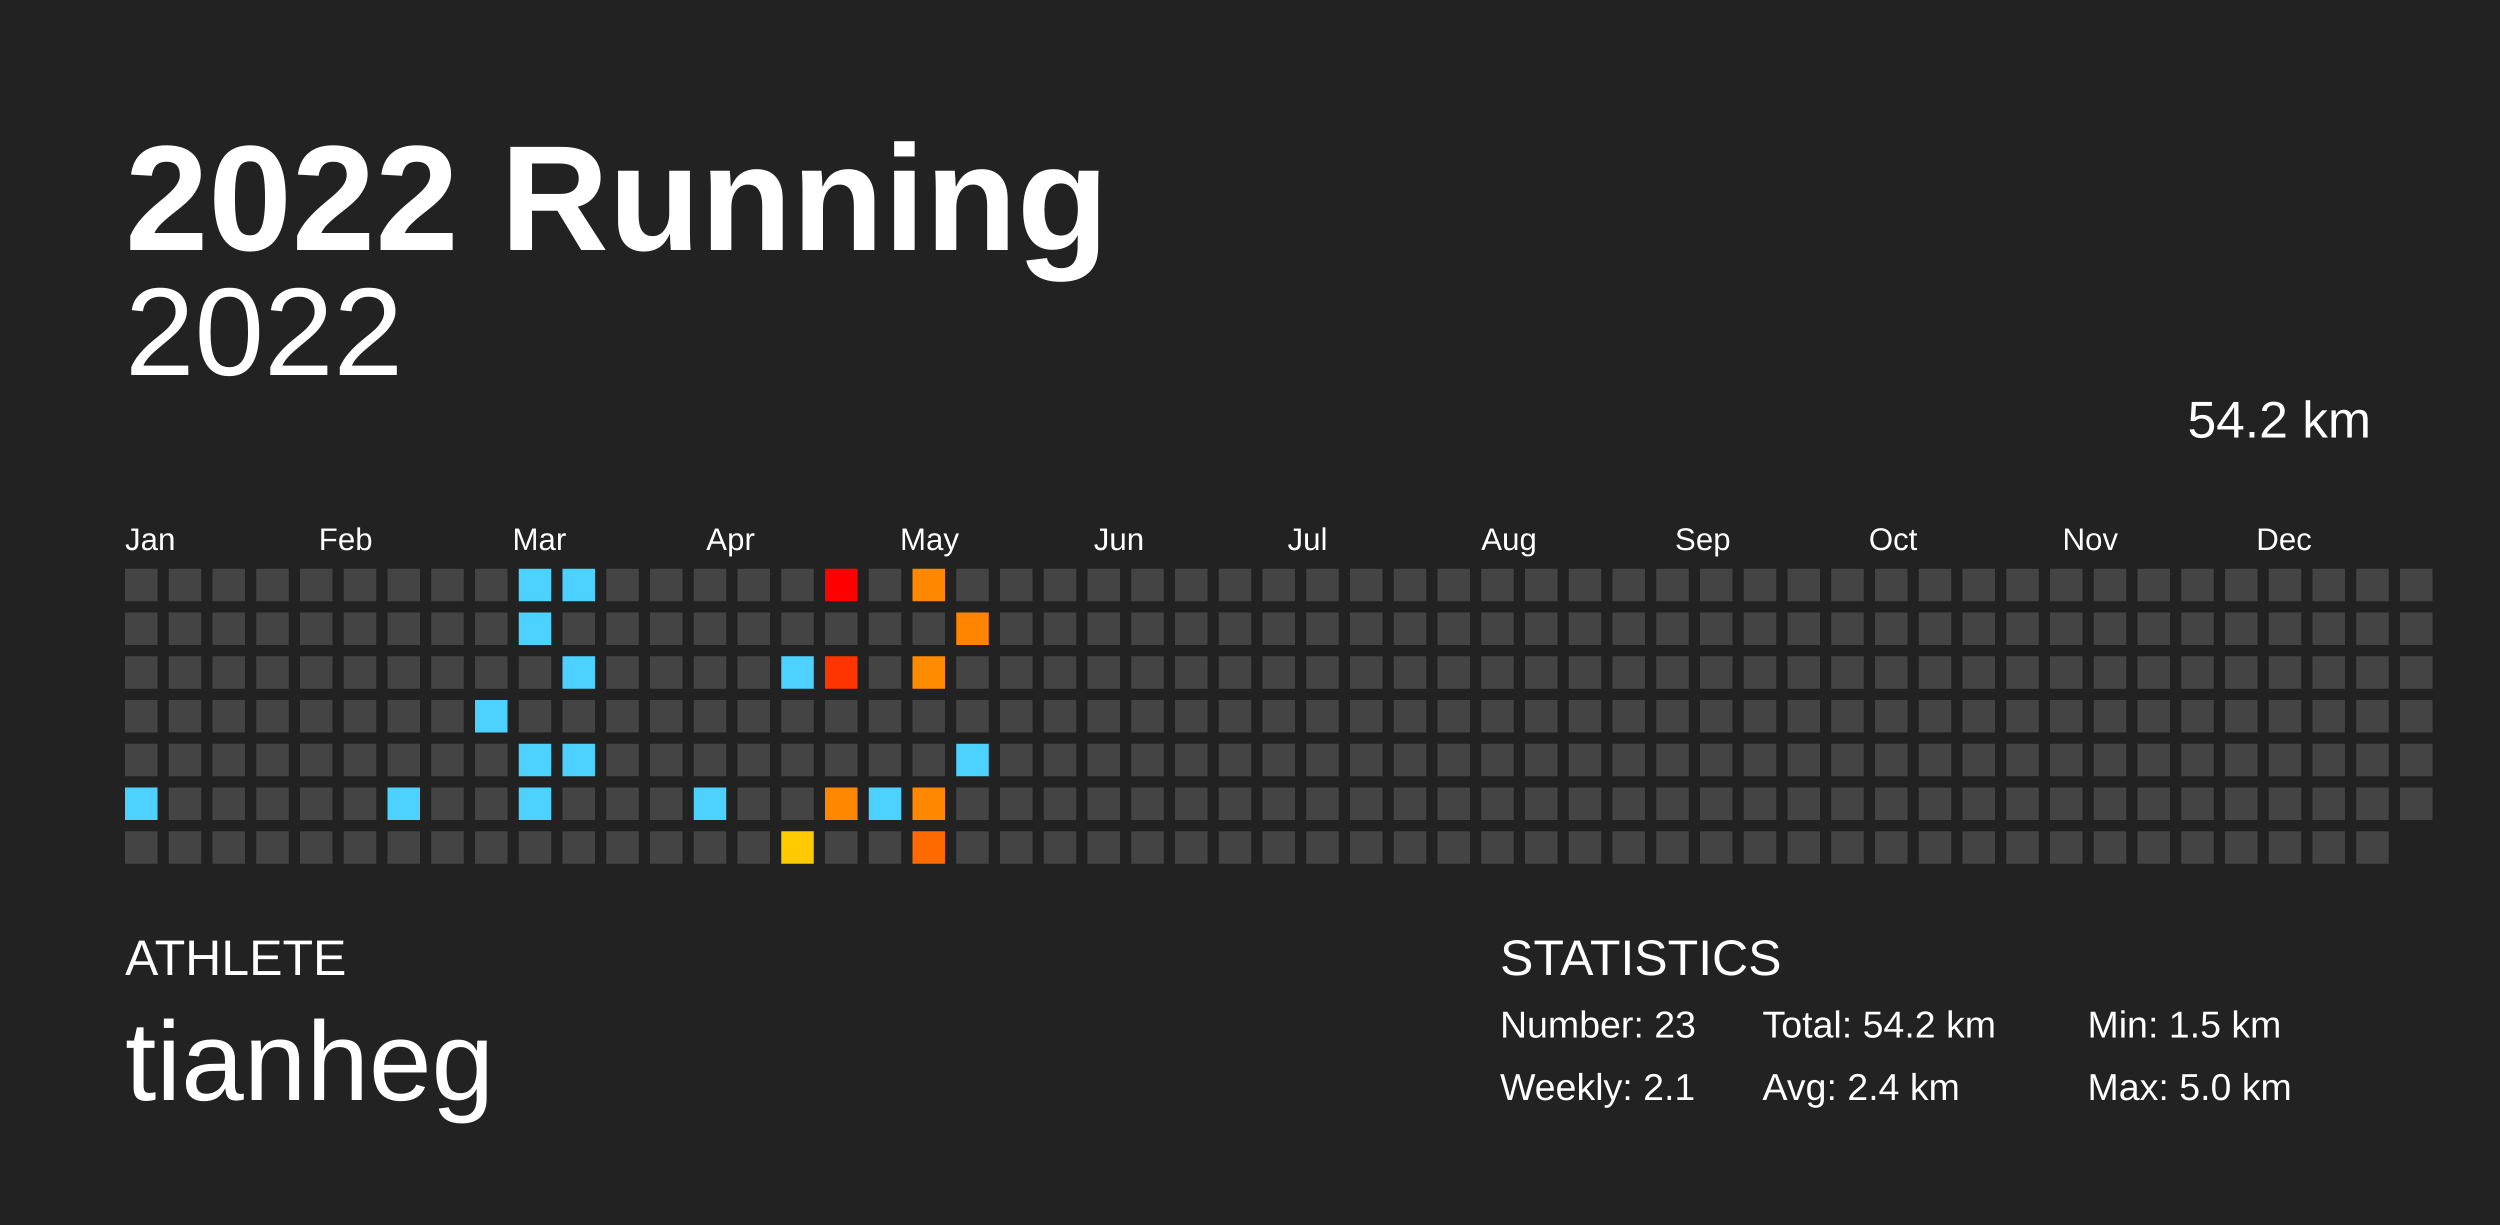
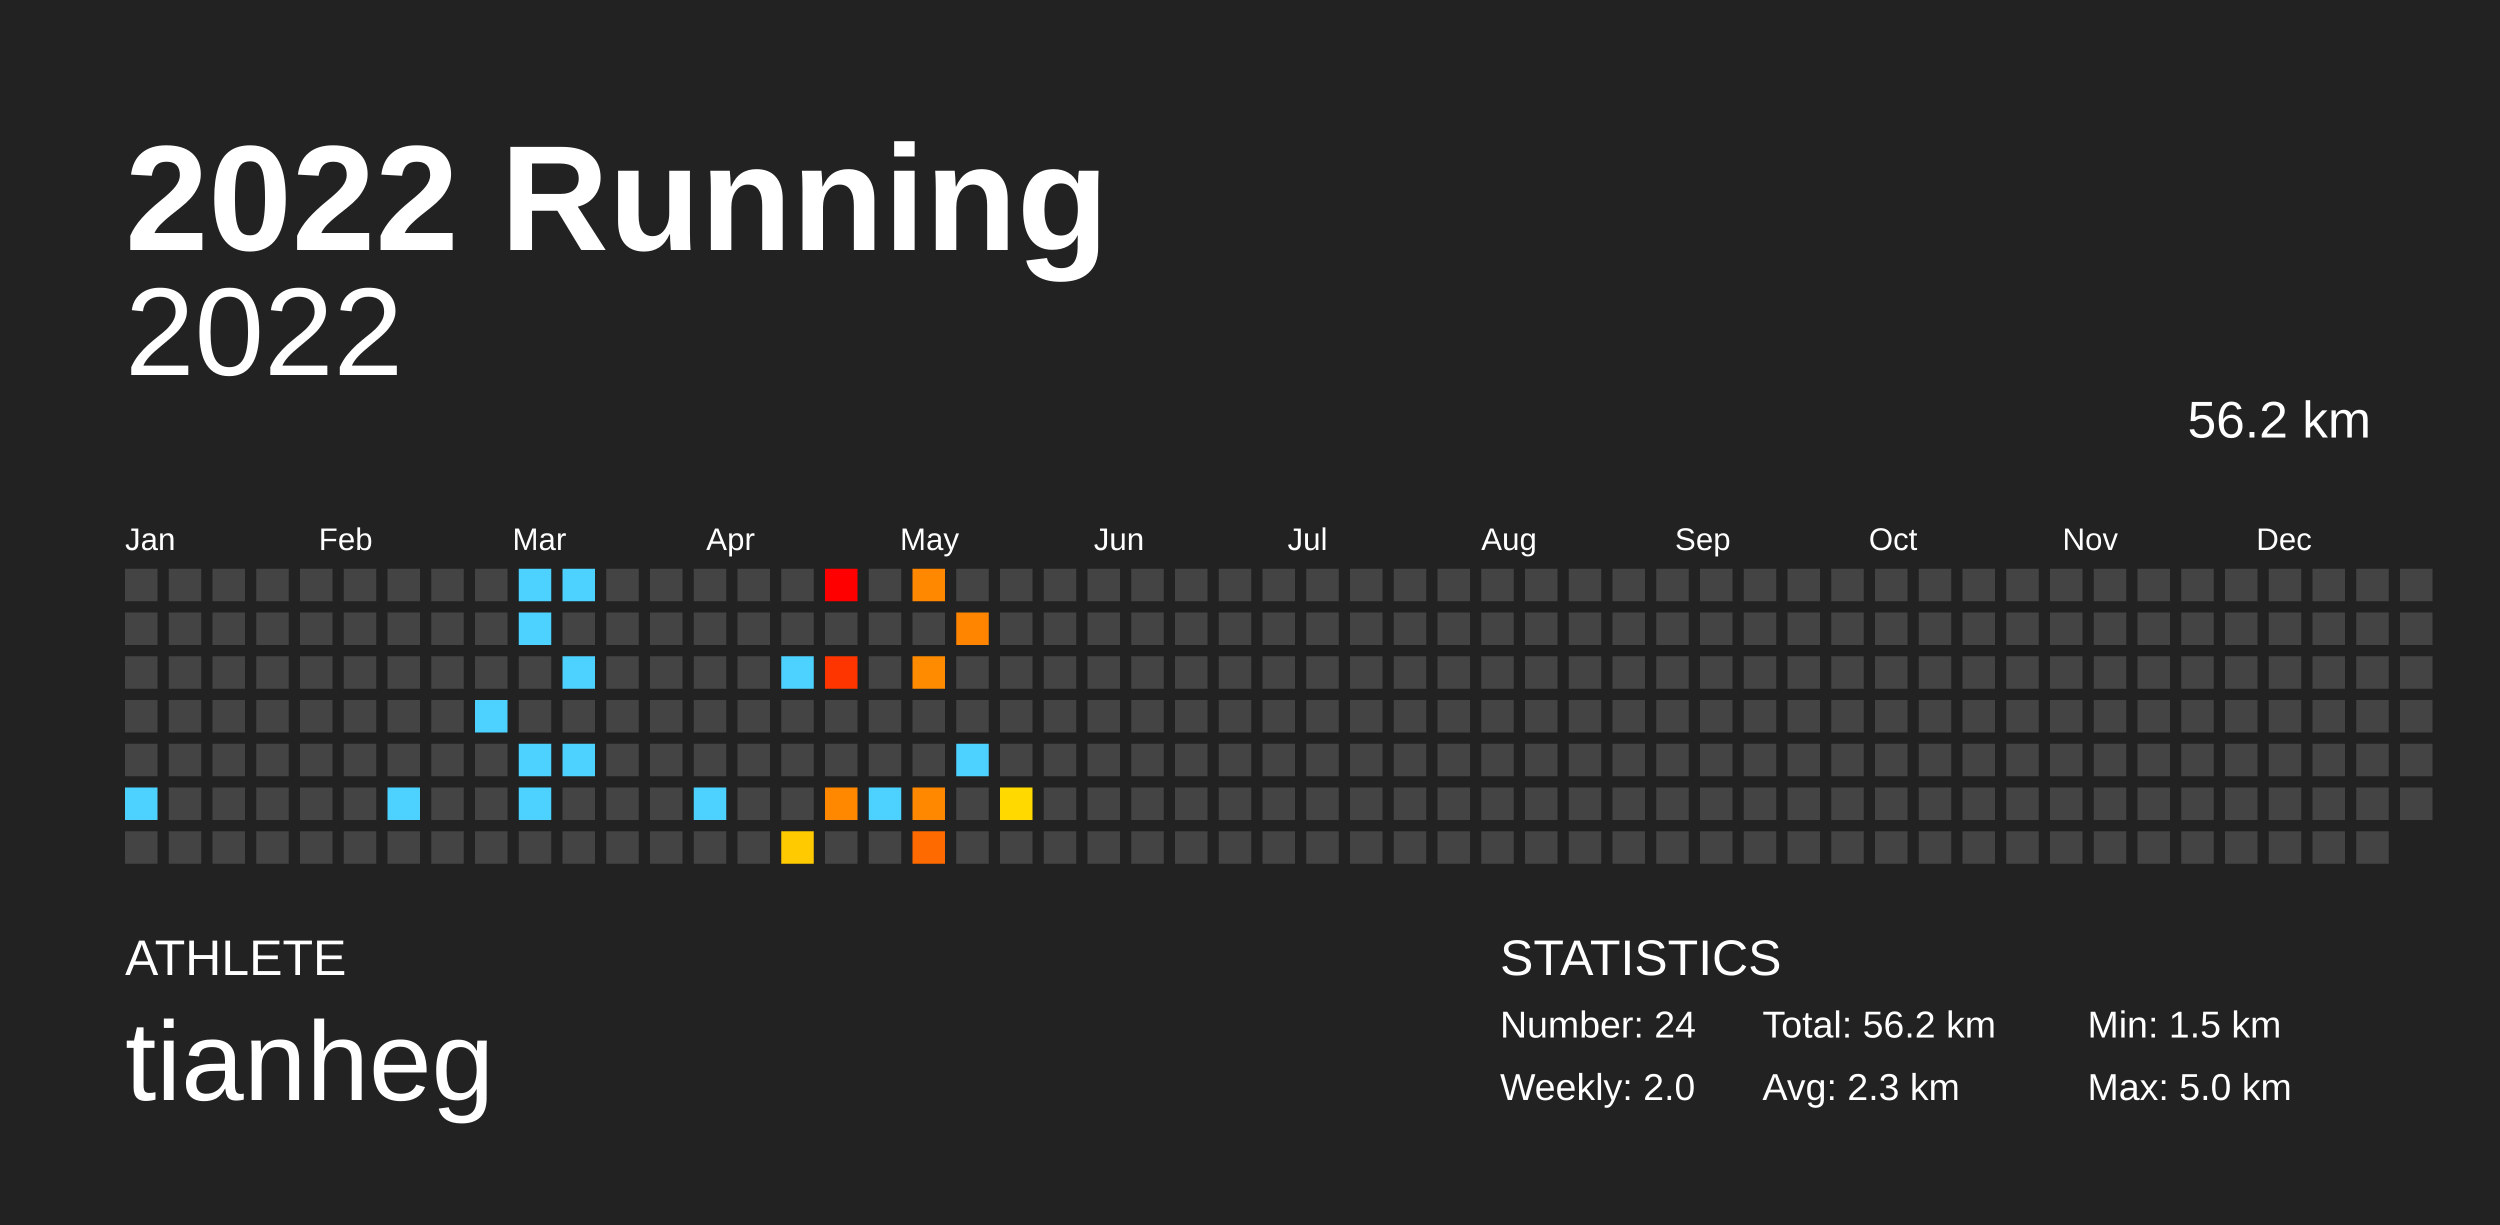
<svg xmlns="http://www.w3.org/2000/svg" baseProfile="full" height="98mm" version="1.1" viewBox="0,0,200,98" width="200mm">
  <defs />
  <rect fill="#222222" height="98" width="200" x="0" y="0" />
  <text fill="#FFFFFF" style="font-size:12px; font-family:Arial; font-weight:bold;" x="10" y="20">2022 Running</text>
  <text fill="#FFFFFF" style="font-size:4px; font-family:Arial" x="10" y="78">ATHLETE</text>
  <text fill="#FFFFFF" style="font-size:9px; font-family:Arial" x="10" y="88">tianheg</text>
  <text fill="#FFFFFF" style="font-size:4px; font-family:Arial" x="120" y="78">STATISTICS</text>
-   <text fill="#FFFFFF" style="font-size:3px; font-family:Arial" x="120" y="83">Number: 23</text>
-   <text fill="#FFFFFF" style="font-size:3px; font-family:Arial" x="120" y="88">Weekly: 2.1</text>
-   <text fill="#FFFFFF" style="font-size:3px; font-family:Arial" x="141" y="83">Total: 54.2 km</text>
-   <text fill="#FFFFFF" style="font-size:3px; font-family:Arial" x="141" y="88">Avg: 2.4 km</text>
+   <text fill="#FFFFFF" style="font-size:3px; font-family:Arial" x="120" y="83">Number: 24</text>
+   <text fill="#FFFFFF" style="font-size:3px; font-family:Arial" x="120" y="88">Weekly: 2.0</text>
+   <text fill="#FFFFFF" style="font-size:3px; font-family:Arial" x="141" y="83">Total: 56.2 km</text>
+   <text fill="#FFFFFF" style="font-size:3px; font-family:Arial" x="141" y="88">Avg: 2.3 km</text>
  <text fill="#FFFFFF" style="font-size:3px; font-family:Arial" x="167" y="83">Min: 1.5 km</text>
  <text fill="#FFFFFF" style="font-size:3px; font-family:Arial" x="167" y="88">Max: 5.0 km</text>
  <text alignment-baseline="hanging" fill="#FFFFFF" style="font-size:10.0px; font-family:Arial;" x="10" y="30">2022</text>
-   <text alignment-baseline="hanging" fill="#FFFFFF" style="font-size:4.125px; font-family:Arial;" x="175" y="35">54.2 km</text>
+   <text alignment-baseline="hanging" fill="#FFFFFF" style="font-size:4.125px; font-family:Arial;" x="175" y="35">56.2 km</text>
  <text fill="#FFFFFF" style="font-size:2.5px; font-family:Arial" x="10.0" y="44">Jan</text>
  <text fill="#FFFFFF" style="font-size:2.5px; font-family:Arial" x="25.5" y="44">Feb</text>
  <text fill="#FFFFFF" style="font-size:2.5px; font-family:Arial" x="41.0" y="44">Mar</text>
  <text fill="#FFFFFF" style="font-size:2.5px; font-family:Arial" x="56.5" y="44">Apr</text>
  <text fill="#FFFFFF" style="font-size:2.5px; font-family:Arial" x="72.0" y="44">May</text>
  <text fill="#FFFFFF" style="font-size:2.5px; font-family:Arial" x="87.5" y="44">Jun</text>
  <text fill="#FFFFFF" style="font-size:2.5px; font-family:Arial" x="103.0" y="44">Jul</text>
  <text fill="#FFFFFF" style="font-size:2.5px; font-family:Arial" x="118.5" y="44">Aug</text>
  <text fill="#FFFFFF" style="font-size:2.5px; font-family:Arial" x="134.0" y="44">Sep</text>
  <text fill="#FFFFFF" style="font-size:2.5px; font-family:Arial" x="149.5" y="44">Oct</text>
  <text fill="#FFFFFF" style="font-size:2.5px; font-family:Arial" x="165.0" y="44">Nov</text>
  <text fill="#FFFFFF" style="font-size:2.5px; font-family:Arial" x="180.5" y="44">Dec</text>
  <rect fill="#444444" height="2.6" width="2.6" x="10.0" y="45.5" />
  <rect fill="#444444" height="2.6" width="2.6" x="10.0" y="49.0" />
  <rect fill="#444444" height="2.6" width="2.6" x="10.0" y="52.5" />
  <rect fill="#444444" height="2.6" width="2.6" x="10.0" y="56.0" />
  <rect fill="#444444" height="2.6" width="2.6" x="10.0" y="59.5" />
  <rect fill="#4dd2ff" height="2.6" width="2.6" x="10.0" y="63.0" />
  <rect fill="#444444" height="2.6" width="2.6" x="10.0" y="66.5" />
  <rect fill="#444444" height="2.6" width="2.6" x="13.5" y="45.5" />
  <rect fill="#444444" height="2.6" width="2.6" x="13.5" y="49.0" />
  <rect fill="#444444" height="2.6" width="2.6" x="13.5" y="52.5" />
  <rect fill="#444444" height="2.6" width="2.6" x="13.5" y="56.0" />
  <rect fill="#444444" height="2.6" width="2.6" x="13.5" y="59.5" />
  <rect fill="#444444" height="2.6" width="2.6" x="13.5" y="63.0" />
  <rect fill="#444444" height="2.6" width="2.6" x="13.5" y="66.5" />
  <rect fill="#444444" height="2.6" width="2.6" x="17.0" y="45.5" />
  <rect fill="#444444" height="2.6" width="2.6" x="17.0" y="49.0" />
  <rect fill="#444444" height="2.6" width="2.6" x="17.0" y="52.5" />
  <rect fill="#444444" height="2.6" width="2.6" x="17.0" y="56.0" />
  <rect fill="#444444" height="2.6" width="2.6" x="17.0" y="59.5" />
  <rect fill="#444444" height="2.6" width="2.6" x="17.0" y="63.0" />
  <rect fill="#444444" height="2.6" width="2.6" x="17.0" y="66.5" />
  <rect fill="#444444" height="2.6" width="2.6" x="20.5" y="45.5" />
  <rect fill="#444444" height="2.6" width="2.6" x="20.5" y="49.0" />
  <rect fill="#444444" height="2.6" width="2.6" x="20.5" y="52.5" />
  <rect fill="#444444" height="2.6" width="2.6" x="20.5" y="56.0" />
  <rect fill="#444444" height="2.6" width="2.6" x="20.5" y="59.5" />
  <rect fill="#444444" height="2.6" width="2.6" x="20.5" y="63.0" />
  <rect fill="#444444" height="2.6" width="2.6" x="20.5" y="66.5" />
  <rect fill="#444444" height="2.6" width="2.6" x="24.0" y="45.5" />
  <rect fill="#444444" height="2.6" width="2.6" x="24.0" y="49.0" />
  <rect fill="#444444" height="2.6" width="2.6" x="24.0" y="52.5" />
  <rect fill="#444444" height="2.6" width="2.6" x="24.0" y="56.0" />
  <rect fill="#444444" height="2.6" width="2.6" x="24.0" y="59.5" />
  <rect fill="#444444" height="2.6" width="2.6" x="24.0" y="63.0" />
  <rect fill="#444444" height="2.6" width="2.6" x="24.0" y="66.5" />
  <rect fill="#444444" height="2.6" width="2.6" x="27.5" y="45.5" />
  <rect fill="#444444" height="2.6" width="2.6" x="27.5" y="49.0" />
  <rect fill="#444444" height="2.6" width="2.6" x="27.5" y="52.5" />
  <rect fill="#444444" height="2.6" width="2.6" x="27.5" y="56.0" />
  <rect fill="#444444" height="2.6" width="2.6" x="27.5" y="59.5" />
  <rect fill="#444444" height="2.6" width="2.6" x="27.5" y="63.0" />
  <rect fill="#444444" height="2.6" width="2.6" x="27.5" y="66.5" />
  <rect fill="#444444" height="2.6" width="2.6" x="31.0" y="45.5" />
  <rect fill="#444444" height="2.6" width="2.6" x="31.0" y="49.0" />
  <rect fill="#444444" height="2.6" width="2.6" x="31.0" y="52.5" />
  <rect fill="#444444" height="2.6" width="2.6" x="31.0" y="56.0" />
  <rect fill="#444444" height="2.6" width="2.6" x="31.0" y="59.5" />
  <rect fill="#4dd2ff" height="2.6" width="2.6" x="31.0" y="63.0" />
  <rect fill="#444444" height="2.6" width="2.6" x="31.0" y="66.5" />
  <rect fill="#444444" height="2.6" width="2.6" x="34.5" y="45.5" />
  <rect fill="#444444" height="2.6" width="2.6" x="34.5" y="49.0" />
  <rect fill="#444444" height="2.6" width="2.6" x="34.5" y="52.5" />
  <rect fill="#444444" height="2.6" width="2.6" x="34.5" y="56.0" />
  <rect fill="#444444" height="2.6" width="2.6" x="34.5" y="59.5" />
  <rect fill="#444444" height="2.6" width="2.6" x="34.5" y="63.0" />
  <rect fill="#444444" height="2.6" width="2.6" x="34.5" y="66.5" />
  <rect fill="#444444" height="2.6" width="2.6" x="38.0" y="45.5" />
  <rect fill="#444444" height="2.6" width="2.6" x="38.0" y="49.0" />
  <rect fill="#444444" height="2.6" width="2.6" x="38.0" y="52.5" />
  <rect fill="#4dd2ff" height="2.6" width="2.6" x="38.0" y="56.0" />
  <rect fill="#444444" height="2.6" width="2.6" x="38.0" y="59.5" />
  <rect fill="#444444" height="2.6" width="2.6" x="38.0" y="63.0" />
  <rect fill="#444444" height="2.6" width="2.6" x="38.0" y="66.5" />
  <rect fill="#4dd2ff" height="2.6" width="2.6" x="41.5" y="45.5" />
  <rect fill="#4dd2ff" height="2.6" width="2.6" x="41.5" y="49.0" />
  <rect fill="#444444" height="2.6" width="2.6" x="41.5" y="52.5" />
  <rect fill="#444444" height="2.6" width="2.6" x="41.5" y="56.0" />
  <rect fill="#4dd2ff" height="2.6" width="2.6" x="41.5" y="59.5" />
  <rect fill="#4dd2ff" height="2.6" width="2.6" x="41.5" y="63.0" />
  <rect fill="#444444" height="2.6" width="2.6" x="41.5" y="66.5" />
  <rect fill="#4dd2ff" height="2.6" width="2.6" x="45.0" y="45.5" />
  <rect fill="#444444" height="2.6" width="2.6" x="45.0" y="49.0" />
  <rect fill="#4dd2ff" height="2.6" width="2.6" x="45.0" y="52.5" />
  <rect fill="#444444" height="2.6" width="2.6" x="45.0" y="56.0" />
  <rect fill="#4dd2ff" height="2.6" width="2.6" x="45.0" y="59.5" />
  <rect fill="#444444" height="2.6" width="2.6" x="45.0" y="63.0" />
  <rect fill="#444444" height="2.6" width="2.6" x="45.0" y="66.5" />
  <rect fill="#444444" height="2.6" width="2.6" x="48.5" y="45.5" />
  <rect fill="#444444" height="2.6" width="2.6" x="48.5" y="49.0" />
  <rect fill="#444444" height="2.6" width="2.6" x="48.5" y="52.5" />
  <rect fill="#444444" height="2.6" width="2.6" x="48.5" y="56.0" />
  <rect fill="#444444" height="2.6" width="2.6" x="48.5" y="59.5" />
  <rect fill="#444444" height="2.6" width="2.6" x="48.5" y="63.0" />
  <rect fill="#444444" height="2.6" width="2.6" x="48.5" y="66.5" />
  <rect fill="#444444" height="2.6" width="2.6" x="52.0" y="45.5" />
  <rect fill="#444444" height="2.6" width="2.6" x="52.0" y="49.0" />
  <rect fill="#444444" height="2.6" width="2.6" x="52.0" y="52.5" />
  <rect fill="#444444" height="2.6" width="2.6" x="52.0" y="56.0" />
  <rect fill="#444444" height="2.6" width="2.6" x="52.0" y="59.5" />
  <rect fill="#444444" height="2.6" width="2.6" x="52.0" y="63.0" />
  <rect fill="#444444" height="2.6" width="2.6" x="52.0" y="66.5" />
  <rect fill="#444444" height="2.6" width="2.6" x="55.5" y="45.5" />
  <rect fill="#444444" height="2.6" width="2.6" x="55.5" y="49.0" />
  <rect fill="#444444" height="2.6" width="2.6" x="55.5" y="52.5" />
  <rect fill="#444444" height="2.6" width="2.6" x="55.5" y="56.0" />
  <rect fill="#444444" height="2.6" width="2.6" x="55.5" y="59.5" />
  <rect fill="#4dd2ff" height="2.6" width="2.6" x="55.5" y="63.0" />
  <rect fill="#444444" height="2.6" width="2.6" x="55.5" y="66.5" />
  <rect fill="#444444" height="2.6" width="2.6" x="59.0" y="45.5" />
  <rect fill="#444444" height="2.6" width="2.6" x="59.0" y="49.0" />
  <rect fill="#444444" height="2.6" width="2.6" x="59.0" y="52.5" />
  <rect fill="#444444" height="2.6" width="2.6" x="59.0" y="56.0" />
  <rect fill="#444444" height="2.6" width="2.6" x="59.0" y="59.5" />
  <rect fill="#444444" height="2.6" width="2.6" x="59.0" y="63.0" />
  <rect fill="#444444" height="2.6" width="2.6" x="59.0" y="66.5" />
  <rect fill="#444444" height="2.6" width="2.6" x="62.5" y="45.5" />
  <rect fill="#444444" height="2.6" width="2.6" x="62.5" y="49.0" />
  <rect fill="#4dd2ff" height="2.6" width="2.6" x="62.5" y="52.5" />
  <rect fill="#444444" height="2.6" width="2.6" x="62.5" y="56.0" />
  <rect fill="#444444" height="2.6" width="2.6" x="62.5" y="59.5" />
  <rect fill="#444444" height="2.6" width="2.6" x="62.5" y="63.0" />
  <rect fill="#ffcb00" height="2.6" width="2.6" x="62.5" y="66.5" />
  <rect fill="red" height="2.6" width="2.6" x="66.0" y="45.5" />
  <rect fill="#444444" height="2.6" width="2.6" x="66.0" y="49.0" />
  <rect fill="#ff3500" height="2.6" width="2.6" x="66.0" y="52.5" />
  <rect fill="#444444" height="2.6" width="2.6" x="66.0" y="56.0" />
  <rect fill="#444444" height="2.6" width="2.6" x="66.0" y="59.5" />
  <rect fill="#ff8800" height="2.6" width="2.6" x="66.0" y="63.0" />
  <rect fill="#444444" height="2.6" width="2.6" x="66.0" y="66.5" />
  <rect fill="#444444" height="2.6" width="2.6" x="69.5" y="45.5" />
  <rect fill="#444444" height="2.6" width="2.6" x="69.5" y="49.0" />
  <rect fill="#444444" height="2.6" width="2.6" x="69.5" y="52.5" />
  <rect fill="#444444" height="2.6" width="2.6" x="69.5" y="56.0" />
  <rect fill="#444444" height="2.6" width="2.6" x="69.5" y="59.5" />
  <rect fill="#4dd2ff" height="2.6" width="2.6" x="69.5" y="63.0" />
  <rect fill="#444444" height="2.6" width="2.6" x="69.5" y="66.5" />
  <rect fill="#ff8800" height="2.6" width="2.6" x="73.0" y="45.5" />
  <rect fill="#444444" height="2.6" width="2.6" x="73.0" y="49.0" />
  <rect fill="#ff8b00" height="2.6" width="2.6" x="73.0" y="52.5" />
  <rect fill="#444444" height="2.6" width="2.6" x="73.0" y="56.0" />
  <rect fill="#444444" height="2.6" width="2.6" x="73.0" y="59.5" />
  <rect fill="#ff8800" height="2.6" width="2.6" x="73.0" y="63.0" />
  <rect fill="#ff6a00" height="2.6" width="2.6" x="73.0" y="66.5" />
  <rect fill="#444444" height="2.6" width="2.6" x="76.5" y="45.5" />
  <rect fill="#ff8500" height="2.6" width="2.6" x="76.5" y="49.0" />
  <rect fill="#444444" height="2.6" width="2.6" x="76.5" y="52.5" />
  <rect fill="#444444" height="2.6" width="2.6" x="76.5" y="56.0" />
  <rect fill="#4dd2ff" height="2.6" width="2.6" x="76.5" y="59.5" />
  <rect fill="#444444" height="2.6" width="2.6" x="76.5" y="63.0" />
  <rect fill="#444444" height="2.6" width="2.6" x="76.5" y="66.5" />
  <rect fill="#444444" height="2.6" width="2.6" x="80.0" y="45.5" />
  <rect fill="#444444" height="2.6" width="2.6" x="80.0" y="49.0" />
  <rect fill="#444444" height="2.6" width="2.6" x="80.0" y="52.5" />
  <rect fill="#444444" height="2.6" width="2.6" x="80.0" y="56.0" />
  <rect fill="#444444" height="2.6" width="2.6" x="80.0" y="59.5" />
-   <rect fill="#444444" height="2.6" width="2.6" x="80.0" y="63.0" />
+   <rect fill="#ffd900" height="2.6" width="2.6" x="80.0" y="63.0" />
  <rect fill="#444444" height="2.6" width="2.6" x="80.0" y="66.5" />
  <rect fill="#444444" height="2.6" width="2.6" x="83.5" y="45.5" />
  <rect fill="#444444" height="2.6" width="2.6" x="83.5" y="49.0" />
  <rect fill="#444444" height="2.6" width="2.6" x="83.5" y="52.5" />
  <rect fill="#444444" height="2.6" width="2.6" x="83.5" y="56.0" />
  <rect fill="#444444" height="2.6" width="2.6" x="83.5" y="59.5" />
  <rect fill="#444444" height="2.6" width="2.6" x="83.5" y="63.0" />
  <rect fill="#444444" height="2.6" width="2.6" x="83.5" y="66.5" />
  <rect fill="#444444" height="2.6" width="2.6" x="87.0" y="45.5" />
  <rect fill="#444444" height="2.6" width="2.6" x="87.0" y="49.0" />
  <rect fill="#444444" height="2.6" width="2.6" x="87.0" y="52.5" />
  <rect fill="#444444" height="2.6" width="2.6" x="87.0" y="56.0" />
  <rect fill="#444444" height="2.6" width="2.6" x="87.0" y="59.5" />
  <rect fill="#444444" height="2.6" width="2.6" x="87.0" y="63.0" />
  <rect fill="#444444" height="2.6" width="2.6" x="87.0" y="66.5" />
  <rect fill="#444444" height="2.6" width="2.6" x="90.5" y="45.5" />
  <rect fill="#444444" height="2.6" width="2.6" x="90.5" y="49.0" />
  <rect fill="#444444" height="2.6" width="2.6" x="90.5" y="52.5" />
  <rect fill="#444444" height="2.6" width="2.6" x="90.5" y="56.0" />
  <rect fill="#444444" height="2.6" width="2.6" x="90.5" y="59.5" />
  <rect fill="#444444" height="2.6" width="2.6" x="90.5" y="63.0" />
  <rect fill="#444444" height="2.6" width="2.6" x="90.5" y="66.5" />
  <rect fill="#444444" height="2.6" width="2.6" x="94.0" y="45.5" />
  <rect fill="#444444" height="2.6" width="2.6" x="94.0" y="49.0" />
  <rect fill="#444444" height="2.6" width="2.6" x="94.0" y="52.5" />
  <rect fill="#444444" height="2.6" width="2.6" x="94.0" y="56.0" />
  <rect fill="#444444" height="2.6" width="2.6" x="94.0" y="59.5" />
  <rect fill="#444444" height="2.6" width="2.6" x="94.0" y="63.0" />
  <rect fill="#444444" height="2.6" width="2.6" x="94.0" y="66.5" />
  <rect fill="#444444" height="2.6" width="2.6" x="97.5" y="45.5" />
  <rect fill="#444444" height="2.6" width="2.6" x="97.5" y="49.0" />
  <rect fill="#444444" height="2.6" width="2.6" x="97.5" y="52.5" />
  <rect fill="#444444" height="2.6" width="2.6" x="97.5" y="56.0" />
  <rect fill="#444444" height="2.6" width="2.6" x="97.5" y="59.5" />
  <rect fill="#444444" height="2.6" width="2.6" x="97.5" y="63.0" />
  <rect fill="#444444" height="2.6" width="2.6" x="97.5" y="66.5" />
  <rect fill="#444444" height="2.6" width="2.6" x="101.0" y="45.5" />
  <rect fill="#444444" height="2.6" width="2.6" x="101.0" y="49.0" />
  <rect fill="#444444" height="2.6" width="2.6" x="101.0" y="52.5" />
  <rect fill="#444444" height="2.6" width="2.6" x="101.0" y="56.0" />
  <rect fill="#444444" height="2.6" width="2.6" x="101.0" y="59.5" />
  <rect fill="#444444" height="2.6" width="2.6" x="101.0" y="63.0" />
  <rect fill="#444444" height="2.6" width="2.6" x="101.0" y="66.5" />
  <rect fill="#444444" height="2.6" width="2.6" x="104.5" y="45.5" />
  <rect fill="#444444" height="2.6" width="2.6" x="104.5" y="49.0" />
  <rect fill="#444444" height="2.6" width="2.6" x="104.5" y="52.5" />
  <rect fill="#444444" height="2.6" width="2.6" x="104.5" y="56.0" />
  <rect fill="#444444" height="2.6" width="2.6" x="104.5" y="59.5" />
  <rect fill="#444444" height="2.6" width="2.6" x="104.5" y="63.0" />
  <rect fill="#444444" height="2.6" width="2.6" x="104.5" y="66.5" />
  <rect fill="#444444" height="2.6" width="2.6" x="108.0" y="45.5" />
  <rect fill="#444444" height="2.6" width="2.6" x="108.0" y="49.0" />
  <rect fill="#444444" height="2.6" width="2.6" x="108.0" y="52.5" />
  <rect fill="#444444" height="2.6" width="2.6" x="108.0" y="56.0" />
  <rect fill="#444444" height="2.6" width="2.6" x="108.0" y="59.5" />
  <rect fill="#444444" height="2.6" width="2.6" x="108.0" y="63.0" />
  <rect fill="#444444" height="2.6" width="2.6" x="108.0" y="66.5" />
  <rect fill="#444444" height="2.6" width="2.6" x="111.5" y="45.5" />
  <rect fill="#444444" height="2.6" width="2.6" x="111.5" y="49.0" />
  <rect fill="#444444" height="2.6" width="2.6" x="111.5" y="52.5" />
  <rect fill="#444444" height="2.6" width="2.6" x="111.5" y="56.0" />
  <rect fill="#444444" height="2.6" width="2.6" x="111.5" y="59.5" />
  <rect fill="#444444" height="2.6" width="2.6" x="111.5" y="63.0" />
  <rect fill="#444444" height="2.6" width="2.6" x="111.5" y="66.5" />
  <rect fill="#444444" height="2.6" width="2.6" x="115.0" y="45.5" />
  <rect fill="#444444" height="2.6" width="2.6" x="115.0" y="49.0" />
  <rect fill="#444444" height="2.6" width="2.6" x="115.0" y="52.5" />
  <rect fill="#444444" height="2.6" width="2.6" x="115.0" y="56.0" />
  <rect fill="#444444" height="2.6" width="2.6" x="115.0" y="59.5" />
  <rect fill="#444444" height="2.6" width="2.6" x="115.0" y="63.0" />
  <rect fill="#444444" height="2.6" width="2.6" x="115.0" y="66.5" />
  <rect fill="#444444" height="2.6" width="2.6" x="118.5" y="45.5" />
  <rect fill="#444444" height="2.6" width="2.6" x="118.5" y="49.0" />
  <rect fill="#444444" height="2.6" width="2.6" x="118.5" y="52.5" />
  <rect fill="#444444" height="2.6" width="2.6" x="118.5" y="56.0" />
  <rect fill="#444444" height="2.6" width="2.6" x="118.5" y="59.5" />
  <rect fill="#444444" height="2.6" width="2.6" x="118.5" y="63.0" />
  <rect fill="#444444" height="2.6" width="2.6" x="118.5" y="66.5" />
  <rect fill="#444444" height="2.6" width="2.6" x="122.0" y="45.5" />
  <rect fill="#444444" height="2.6" width="2.6" x="122.0" y="49.0" />
  <rect fill="#444444" height="2.6" width="2.6" x="122.0" y="52.5" />
  <rect fill="#444444" height="2.6" width="2.6" x="122.0" y="56.0" />
  <rect fill="#444444" height="2.6" width="2.6" x="122.0" y="59.5" />
  <rect fill="#444444" height="2.6" width="2.6" x="122.0" y="63.0" />
  <rect fill="#444444" height="2.6" width="2.6" x="122.0" y="66.5" />
  <rect fill="#444444" height="2.6" width="2.6" x="125.5" y="45.5" />
  <rect fill="#444444" height="2.6" width="2.6" x="125.5" y="49.0" />
  <rect fill="#444444" height="2.6" width="2.6" x="125.5" y="52.5" />
  <rect fill="#444444" height="2.6" width="2.6" x="125.5" y="56.0" />
  <rect fill="#444444" height="2.6" width="2.6" x="125.5" y="59.5" />
  <rect fill="#444444" height="2.6" width="2.6" x="125.5" y="63.0" />
  <rect fill="#444444" height="2.6" width="2.6" x="125.5" y="66.5" />
  <rect fill="#444444" height="2.6" width="2.6" x="129.0" y="45.5" />
  <rect fill="#444444" height="2.6" width="2.6" x="129.0" y="49.0" />
  <rect fill="#444444" height="2.6" width="2.6" x="129.0" y="52.5" />
  <rect fill="#444444" height="2.6" width="2.6" x="129.0" y="56.0" />
  <rect fill="#444444" height="2.6" width="2.6" x="129.0" y="59.5" />
  <rect fill="#444444" height="2.6" width="2.6" x="129.0" y="63.0" />
  <rect fill="#444444" height="2.6" width="2.6" x="129.0" y="66.5" />
  <rect fill="#444444" height="2.6" width="2.6" x="132.5" y="45.5" />
  <rect fill="#444444" height="2.6" width="2.6" x="132.5" y="49.0" />
  <rect fill="#444444" height="2.6" width="2.6" x="132.5" y="52.5" />
  <rect fill="#444444" height="2.6" width="2.6" x="132.5" y="56.0" />
  <rect fill="#444444" height="2.6" width="2.6" x="132.5" y="59.5" />
  <rect fill="#444444" height="2.6" width="2.6" x="132.5" y="63.0" />
  <rect fill="#444444" height="2.6" width="2.6" x="132.5" y="66.5" />
  <rect fill="#444444" height="2.6" width="2.6" x="136.0" y="45.5" />
  <rect fill="#444444" height="2.6" width="2.6" x="136.0" y="49.0" />
  <rect fill="#444444" height="2.6" width="2.6" x="136.0" y="52.5" />
  <rect fill="#444444" height="2.6" width="2.6" x="136.0" y="56.0" />
  <rect fill="#444444" height="2.6" width="2.6" x="136.0" y="59.5" />
  <rect fill="#444444" height="2.6" width="2.6" x="136.0" y="63.0" />
  <rect fill="#444444" height="2.6" width="2.6" x="136.0" y="66.5" />
  <rect fill="#444444" height="2.6" width="2.6" x="139.5" y="45.5" />
  <rect fill="#444444" height="2.6" width="2.6" x="139.5" y="49.0" />
  <rect fill="#444444" height="2.6" width="2.6" x="139.5" y="52.5" />
  <rect fill="#444444" height="2.6" width="2.6" x="139.5" y="56.0" />
  <rect fill="#444444" height="2.6" width="2.6" x="139.5" y="59.5" />
  <rect fill="#444444" height="2.6" width="2.6" x="139.5" y="63.0" />
  <rect fill="#444444" height="2.6" width="2.6" x="139.5" y="66.5" />
  <rect fill="#444444" height="2.6" width="2.6" x="143.0" y="45.5" />
  <rect fill="#444444" height="2.6" width="2.6" x="143.0" y="49.0" />
  <rect fill="#444444" height="2.6" width="2.6" x="143.0" y="52.5" />
  <rect fill="#444444" height="2.6" width="2.6" x="143.0" y="56.0" />
  <rect fill="#444444" height="2.6" width="2.6" x="143.0" y="59.5" />
  <rect fill="#444444" height="2.6" width="2.6" x="143.0" y="63.0" />
  <rect fill="#444444" height="2.6" width="2.6" x="143.0" y="66.5" />
  <rect fill="#444444" height="2.6" width="2.6" x="146.5" y="45.5" />
  <rect fill="#444444" height="2.6" width="2.6" x="146.5" y="49.0" />
  <rect fill="#444444" height="2.6" width="2.6" x="146.5" y="52.5" />
  <rect fill="#444444" height="2.6" width="2.6" x="146.5" y="56.0" />
  <rect fill="#444444" height="2.6" width="2.6" x="146.5" y="59.5" />
  <rect fill="#444444" height="2.6" width="2.6" x="146.5" y="63.0" />
  <rect fill="#444444" height="2.6" width="2.6" x="146.5" y="66.5" />
  <rect fill="#444444" height="2.6" width="2.6" x="150.0" y="45.5" />
  <rect fill="#444444" height="2.6" width="2.6" x="150.0" y="49.0" />
  <rect fill="#444444" height="2.6" width="2.6" x="150.0" y="52.5" />
  <rect fill="#444444" height="2.6" width="2.6" x="150.0" y="56.0" />
  <rect fill="#444444" height="2.6" width="2.6" x="150.0" y="59.5" />
  <rect fill="#444444" height="2.6" width="2.6" x="150.0" y="63.0" />
  <rect fill="#444444" height="2.6" width="2.6" x="150.0" y="66.5" />
  <rect fill="#444444" height="2.6" width="2.6" x="153.5" y="45.5" />
  <rect fill="#444444" height="2.6" width="2.6" x="153.5" y="49.0" />
  <rect fill="#444444" height="2.6" width="2.6" x="153.5" y="52.5" />
  <rect fill="#444444" height="2.6" width="2.6" x="153.5" y="56.0" />
  <rect fill="#444444" height="2.6" width="2.6" x="153.5" y="59.5" />
  <rect fill="#444444" height="2.6" width="2.6" x="153.5" y="63.0" />
  <rect fill="#444444" height="2.6" width="2.6" x="153.5" y="66.5" />
  <rect fill="#444444" height="2.6" width="2.6" x="157.0" y="45.5" />
  <rect fill="#444444" height="2.6" width="2.6" x="157.0" y="49.0" />
  <rect fill="#444444" height="2.6" width="2.6" x="157.0" y="52.5" />
  <rect fill="#444444" height="2.6" width="2.6" x="157.0" y="56.0" />
  <rect fill="#444444" height="2.6" width="2.6" x="157.0" y="59.5" />
  <rect fill="#444444" height="2.6" width="2.6" x="157.0" y="63.0" />
  <rect fill="#444444" height="2.6" width="2.6" x="157.0" y="66.5" />
  <rect fill="#444444" height="2.6" width="2.6" x="160.5" y="45.5" />
  <rect fill="#444444" height="2.6" width="2.6" x="160.5" y="49.0" />
  <rect fill="#444444" height="2.6" width="2.6" x="160.5" y="52.5" />
  <rect fill="#444444" height="2.6" width="2.6" x="160.5" y="56.0" />
  <rect fill="#444444" height="2.6" width="2.6" x="160.5" y="59.5" />
  <rect fill="#444444" height="2.6" width="2.6" x="160.5" y="63.0" />
  <rect fill="#444444" height="2.6" width="2.6" x="160.5" y="66.5" />
  <rect fill="#444444" height="2.6" width="2.6" x="164.0" y="45.5" />
  <rect fill="#444444" height="2.6" width="2.6" x="164.0" y="49.0" />
  <rect fill="#444444" height="2.6" width="2.6" x="164.0" y="52.5" />
  <rect fill="#444444" height="2.6" width="2.6" x="164.0" y="56.0" />
  <rect fill="#444444" height="2.6" width="2.6" x="164.0" y="59.5" />
  <rect fill="#444444" height="2.6" width="2.6" x="164.0" y="63.0" />
  <rect fill="#444444" height="2.6" width="2.6" x="164.0" y="66.5" />
  <rect fill="#444444" height="2.6" width="2.6" x="167.5" y="45.5" />
  <rect fill="#444444" height="2.6" width="2.6" x="167.5" y="49.0" />
  <rect fill="#444444" height="2.6" width="2.6" x="167.5" y="52.5" />
  <rect fill="#444444" height="2.6" width="2.6" x="167.5" y="56.0" />
  <rect fill="#444444" height="2.6" width="2.6" x="167.5" y="59.5" />
  <rect fill="#444444" height="2.6" width="2.6" x="167.5" y="63.0" />
  <rect fill="#444444" height="2.6" width="2.6" x="167.5" y="66.5" />
  <rect fill="#444444" height="2.6" width="2.6" x="171.0" y="45.5" />
  <rect fill="#444444" height="2.6" width="2.6" x="171.0" y="49.0" />
  <rect fill="#444444" height="2.6" width="2.6" x="171.0" y="52.5" />
  <rect fill="#444444" height="2.6" width="2.6" x="171.0" y="56.0" />
  <rect fill="#444444" height="2.6" width="2.6" x="171.0" y="59.5" />
  <rect fill="#444444" height="2.6" width="2.6" x="171.0" y="63.0" />
  <rect fill="#444444" height="2.6" width="2.6" x="171.0" y="66.5" />
  <rect fill="#444444" height="2.6" width="2.6" x="174.5" y="45.5" />
  <rect fill="#444444" height="2.6" width="2.6" x="174.5" y="49.0" />
  <rect fill="#444444" height="2.6" width="2.6" x="174.5" y="52.5" />
  <rect fill="#444444" height="2.6" width="2.6" x="174.5" y="56.0" />
  <rect fill="#444444" height="2.6" width="2.6" x="174.5" y="59.5" />
  <rect fill="#444444" height="2.6" width="2.6" x="174.5" y="63.0" />
  <rect fill="#444444" height="2.6" width="2.6" x="174.5" y="66.5" />
  <rect fill="#444444" height="2.6" width="2.6" x="178.0" y="45.5" />
  <rect fill="#444444" height="2.6" width="2.6" x="178.0" y="49.0" />
  <rect fill="#444444" height="2.6" width="2.6" x="178.0" y="52.5" />
  <rect fill="#444444" height="2.6" width="2.6" x="178.0" y="56.0" />
  <rect fill="#444444" height="2.6" width="2.6" x="178.0" y="59.5" />
  <rect fill="#444444" height="2.6" width="2.6" x="178.0" y="63.0" />
  <rect fill="#444444" height="2.6" width="2.6" x="178.0" y="66.5" />
  <rect fill="#444444" height="2.6" width="2.6" x="181.5" y="45.5" />
  <rect fill="#444444" height="2.6" width="2.6" x="181.5" y="49.0" />
  <rect fill="#444444" height="2.6" width="2.6" x="181.5" y="52.5" />
  <rect fill="#444444" height="2.6" width="2.6" x="181.5" y="56.0" />
  <rect fill="#444444" height="2.6" width="2.6" x="181.5" y="59.5" />
  <rect fill="#444444" height="2.6" width="2.6" x="181.5" y="63.0" />
  <rect fill="#444444" height="2.6" width="2.6" x="181.5" y="66.5" />
  <rect fill="#444444" height="2.6" width="2.6" x="185.0" y="45.5" />
  <rect fill="#444444" height="2.6" width="2.6" x="185.0" y="49.0" />
  <rect fill="#444444" height="2.6" width="2.6" x="185.0" y="52.5" />
  <rect fill="#444444" height="2.6" width="2.6" x="185.0" y="56.0" />
  <rect fill="#444444" height="2.6" width="2.6" x="185.0" y="59.5" />
  <rect fill="#444444" height="2.6" width="2.6" x="185.0" y="63.0" />
  <rect fill="#444444" height="2.6" width="2.6" x="185.0" y="66.5" />
  <rect fill="#444444" height="2.6" width="2.6" x="188.5" y="45.5" />
  <rect fill="#444444" height="2.6" width="2.6" x="188.5" y="49.0" />
  <rect fill="#444444" height="2.6" width="2.6" x="188.5" y="52.5" />
  <rect fill="#444444" height="2.6" width="2.6" x="188.5" y="56.0" />
  <rect fill="#444444" height="2.6" width="2.6" x="188.5" y="59.5" />
  <rect fill="#444444" height="2.6" width="2.6" x="188.5" y="63.0" />
  <rect fill="#444444" height="2.6" width="2.6" x="188.5" y="66.5" />
  <rect fill="#444444" height="2.6" width="2.6" x="192.0" y="45.5" />
  <rect fill="#444444" height="2.6" width="2.6" x="192.0" y="49.0" />
  <rect fill="#444444" height="2.6" width="2.6" x="192.0" y="52.5" />
  <rect fill="#444444" height="2.6" width="2.6" x="192.0" y="56.0" />
  <rect fill="#444444" height="2.6" width="2.6" x="192.0" y="59.5" />
  <rect fill="#444444" height="2.6" width="2.6" x="192.0" y="63.0" />
</svg>
